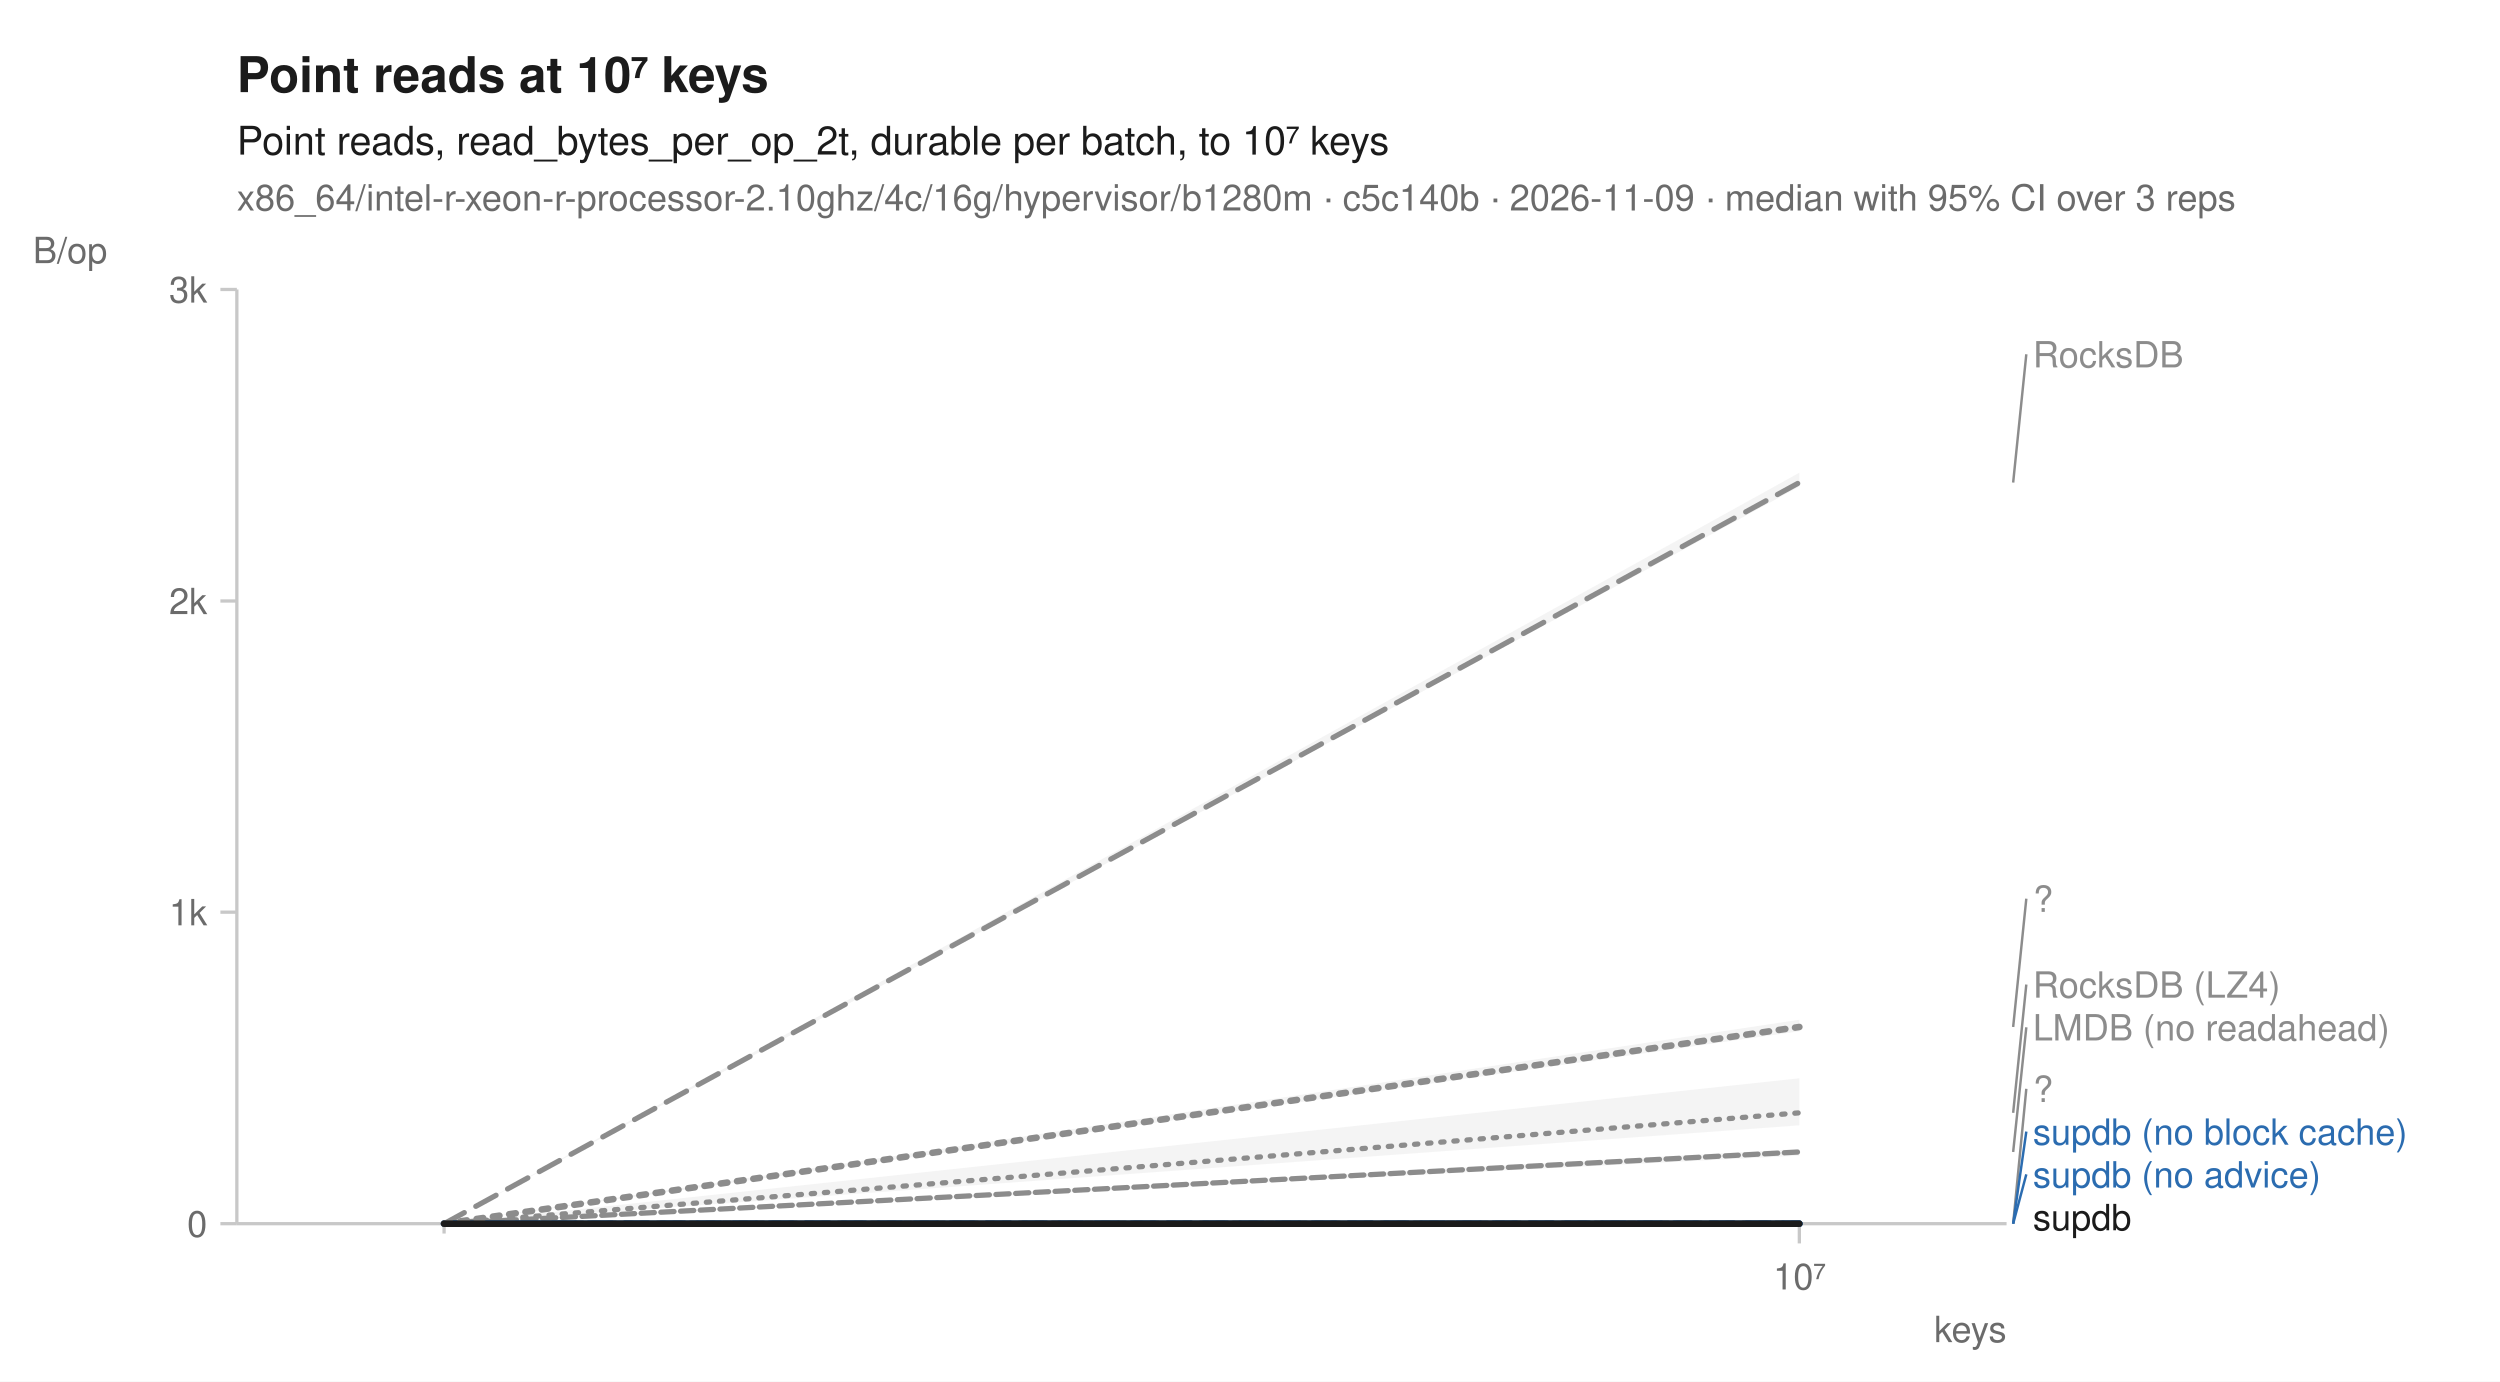
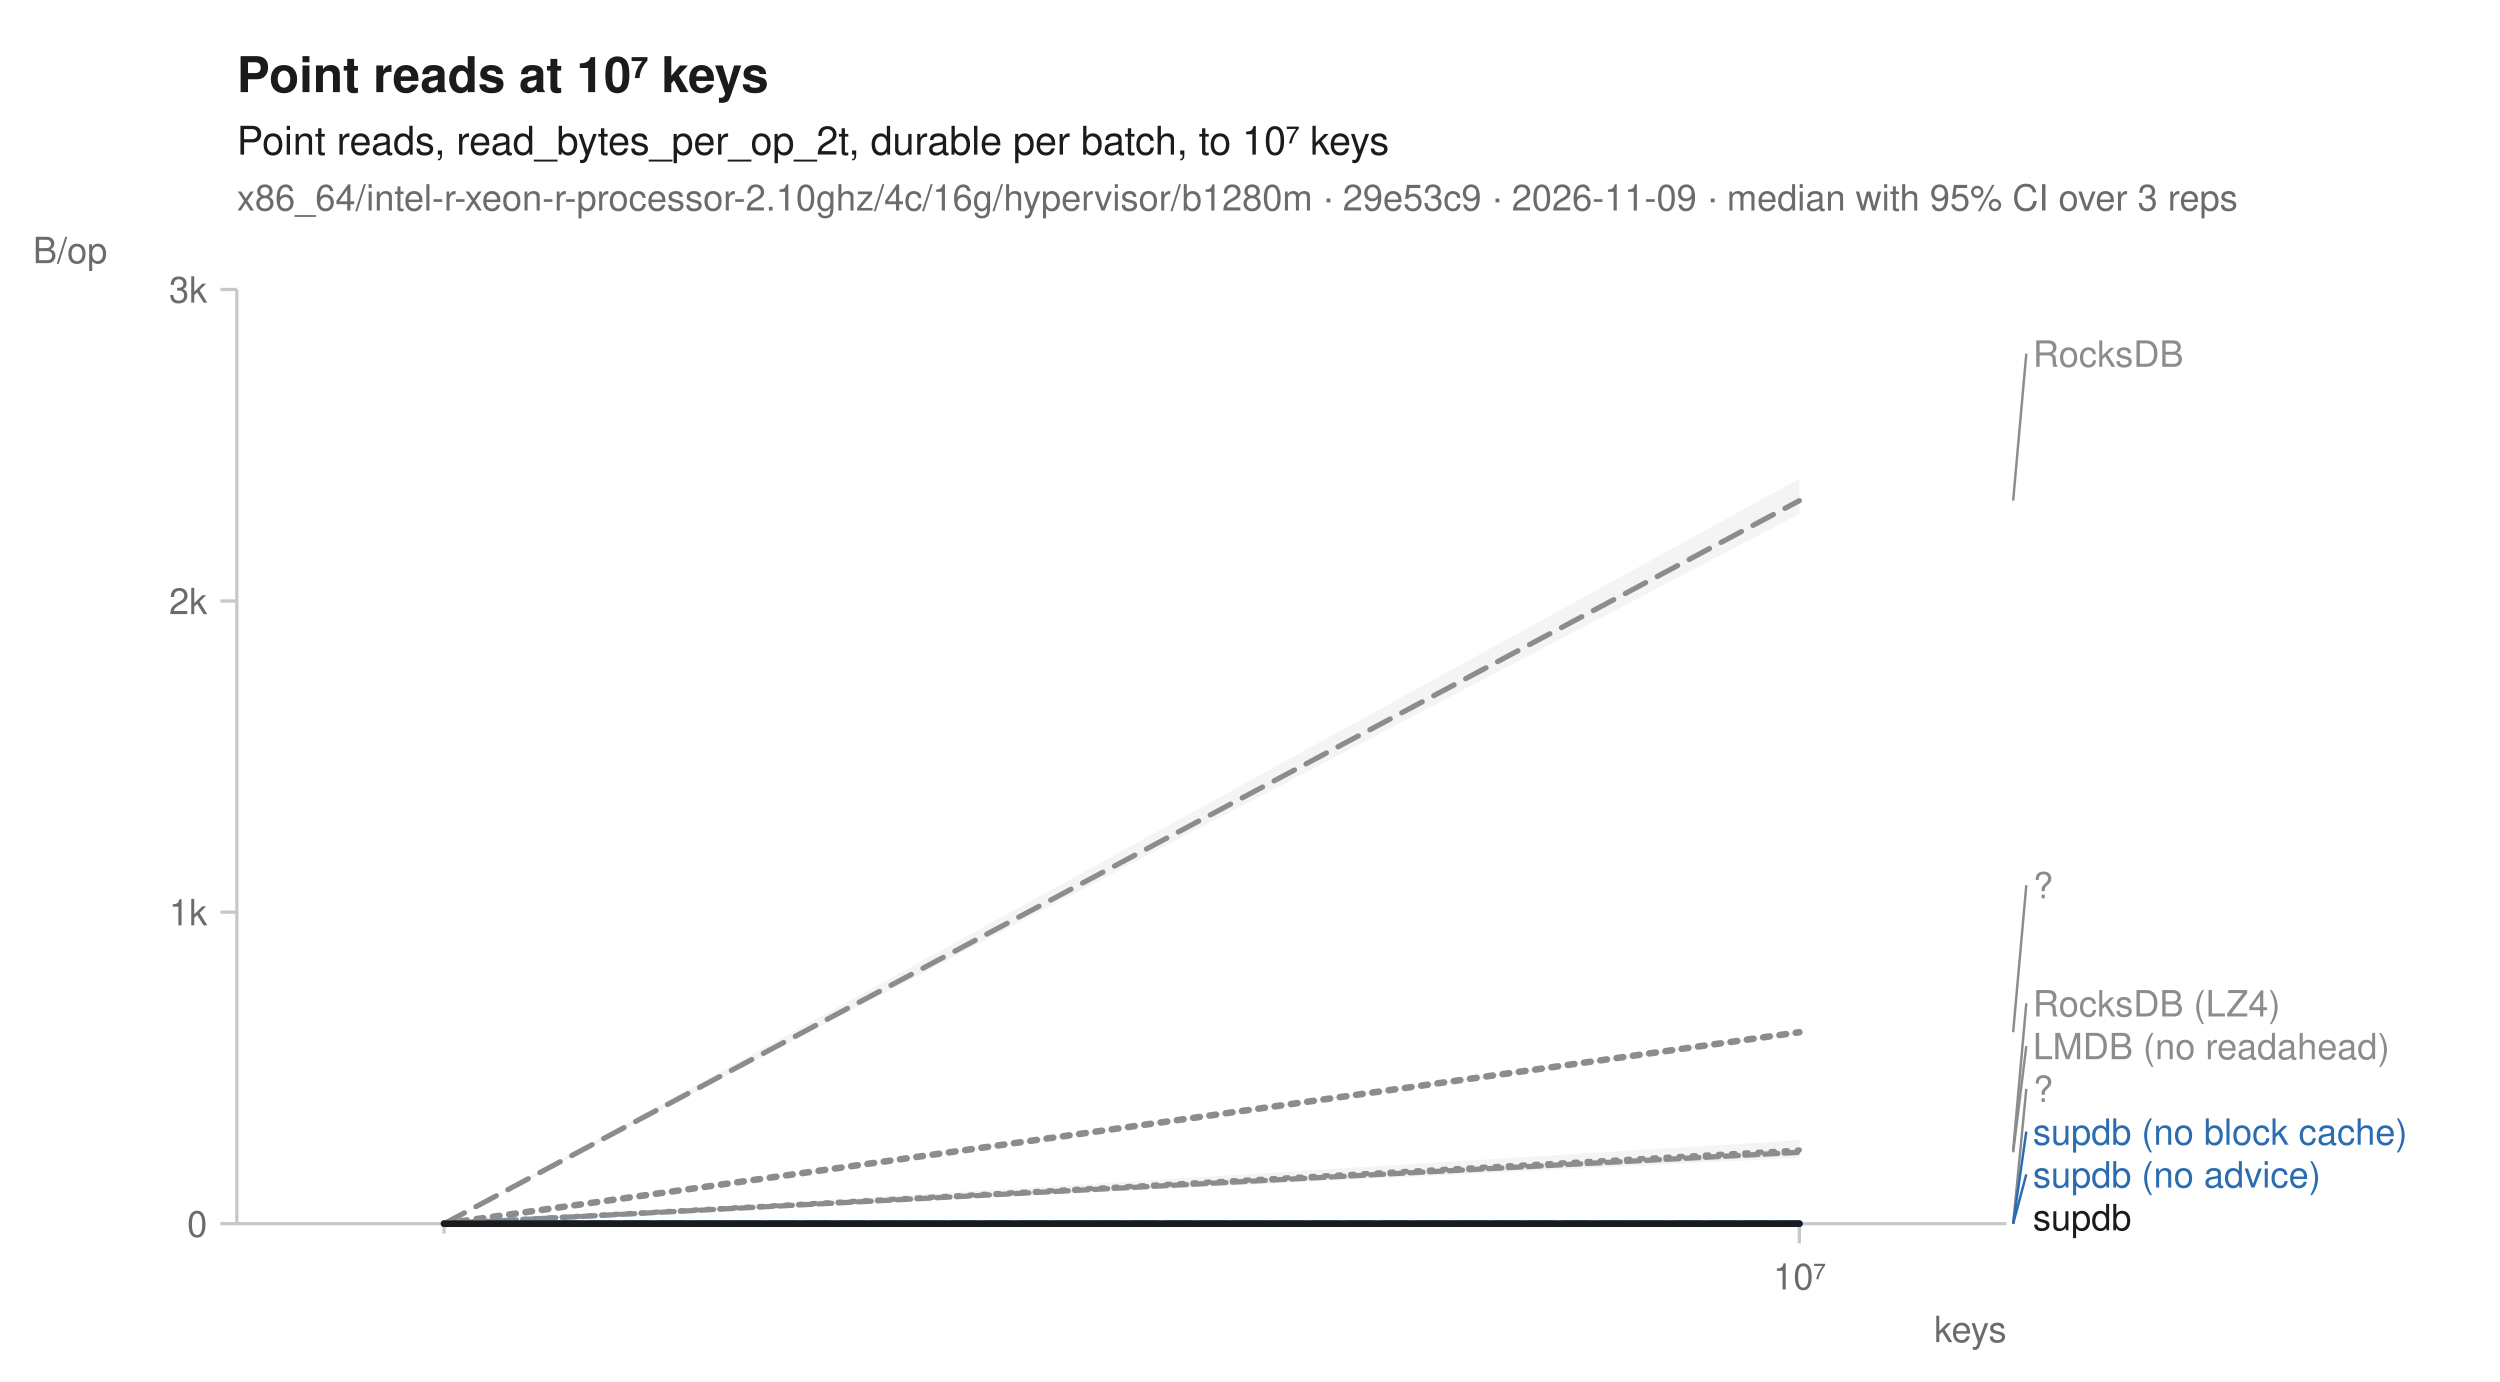
<svg xmlns="http://www.w3.org/2000/svg" width="760" height="420" viewBox="0 0 760 420" font-family="-apple-system, BlinkMacSystemFont, 'Segoe UI', Helvetica, Arial, sans-serif" fill="#1b1b1b">
  <rect width="760" height="420" fill="white" />
  <text x="72" y="28" font-size="15" font-weight="600">Point reads at 10⁷ keys</text>
  <text x="72" y="47" font-size="12">Point reads, read_bytes_per_op_2t, durable per batch, to 10⁷ keys</text>
-   <text x="72" y="64" font-size="11" fill="#6b6b6b">x86_64/intel-r-xeon-r-processor-2.10ghz/4c/16g/hypervisor/b1280m · c5c140b · 2026-11-09 · median with 95% CI over 3 reps</text>
+   <text x="72" y="64" font-size="11" fill="#6b6b6b">x86_64/intel-r-xeon-r-processor-2.10ghz/4c/16g/hypervisor/b1280m · 29e53c9 · 2026-11-09 · median with 95% CI over 3 reps</text>
  <line x1="72" y1="372" x2="610" y2="372" stroke="#c8c8c8" stroke-width="1" />
  <line x1="72" y1="88" x2="72" y2="372" stroke="#c8c8c8" stroke-width="1" />
  <line x1="135.0" y1="372" x2="135.0" y2="375" stroke="#c8c8c8" stroke-width="1" />
  <line x1="547.0" y1="372" x2="547.0" y2="378" stroke="#c8c8c8" stroke-width="1" />
  <text x="547.0" y="392" font-size="11" text-anchor="middle" fill="#6b6b6b">10⁷</text>
  <text x="610" y="408" font-size="11" text-anchor="end" fill="#6b6b6b">keys</text>
  <line x1="67" y1="372.0" x2="72" y2="372.0" stroke="#c8c8c8" stroke-width="1" />
  <text x="63" y="376.0" font-size="11" text-anchor="end" fill="#6b6b6b">0</text>
  <line x1="67" y1="277.3" x2="72" y2="277.3" stroke="#c8c8c8" stroke-width="1" />
  <text x="63" y="281.3" font-size="11" text-anchor="end" fill="#6b6b6b">1k</text>
  <line x1="67" y1="182.7" x2="72" y2="182.7" stroke="#c8c8c8" stroke-width="1" />
  <text x="63" y="186.7" font-size="11" text-anchor="end" fill="#6b6b6b">2k</text>
  <line x1="67" y1="88.0" x2="72" y2="88.0" stroke="#c8c8c8" stroke-width="1" />
  <text x="63" y="92.0" font-size="11" text-anchor="end" fill="#6b6b6b">3k</text>
  <text x="10" y="80" font-size="11" text-anchor="start" fill="#6b6b6b">B/op</text>
-   <path d="M135.0,372.0 L547.0,327.8 L547.0,342.1 L135.0,372.0 Z" fill="#8c8c8c" fill-opacity="0.10" />
+   <path d="M135.0,372.0 L547.0,346.6 L547.0,352.0 L135.0,372.0 Z" fill="#8c8c8c" fill-opacity="0.10" />
  <path d="M135.0,372.0 L547.0,349.3 L547.0,351.3 L135.0,372.0 Z" fill="#8c8c8c" fill-opacity="0.10" />
-   <path d="M135.0,372.0 L547.0,371.9 L547.0,372.0 L135.0,372.0 Z" fill="#8c8c8c" fill-opacity="0.10" />
-   <path d="M135.0,372.0 L547.0,143.7 L547.0,147.9 L135.0,372.0 Z" fill="#8c8c8c" fill-opacity="0.10" />
+   <path d="M135.0,372.0 L547.0,372.0 L547.0,372.0 L135.0,372.0 Z" fill="#8c8c8c" fill-opacity="0.10" />
+   <path d="M135.0,372.0 L547.0,145.5 L547.0,156.2 L135.0,372.0 Z" fill="#8c8c8c" fill-opacity="0.10" />
  <path d="M135.0,372.0 L547.0,372.0 L547.0,372.0 L135.0,372.0 Z" fill="#2b6cb0" fill-opacity="0.10" />
  <path d="M135.0,372.0 L547.0,372.0 L547.0,372.0 L135.0,372.0 Z" fill="#2b6cb0" fill-opacity="0.10" />
-   <path d="M135.0,372.0 L547.0,310.0 L547.0,313.5 L135.0,372.0 Z" fill="#8c8c8c" fill-opacity="0.10" />
+   <path d="M135.0,372.0 L547.0,313.4 L547.0,314.3 L135.0,372.0 Z" fill="#8c8c8c" fill-opacity="0.10" />
  <path d="M135.0,372.0 L547.0,372.0 L547.0,372.0 L135.0,372.0 Z" fill="#1b1b1b" fill-opacity="0.10" />
-   <path d="M135.0,372.0 L547.0,338.3 " fill="none" stroke="#8c8c8c" stroke-width="1.6" stroke-linejoin="round" stroke-linecap="round" stroke-dasharray="1,3" />
-   <path d="M135.0,372.0 L547.0,350.2 " fill="none" stroke="#8c8c8c" stroke-width="1.6" stroke-linejoin="round" stroke-linecap="round" stroke-dasharray="4,2" />
+   <path d="M135.0,372.0 L547.0,349.6 " fill="none" stroke="#8c8c8c" stroke-width="1.6" stroke-linejoin="round" stroke-linecap="round" stroke-dasharray="1,3" />
+   <path d="M135.0,372.0 L547.0,350.3 " fill="none" stroke="#8c8c8c" stroke-width="1.6" stroke-linejoin="round" stroke-linecap="round" stroke-dasharray="4,2" />
  <path d="M135.0,372.0 L547.0,372.0 " fill="none" stroke="#8c8c8c" stroke-width="2" stroke-linejoin="round" stroke-linecap="round" stroke-dasharray="2,3" />
-   <path d="M135.0,372.0 L547.0,146.7 " fill="none" stroke="#8c8c8c" stroke-width="1.6" stroke-linejoin="round" stroke-linecap="round" stroke-dasharray="7,4" />
+   <path d="M135.0,372.0 L547.0,152.2 " fill="none" stroke="#8c8c8c" stroke-width="1.6" stroke-linejoin="round" stroke-linecap="round" stroke-dasharray="7,4" />
  <path d="M135.0,372.0 L547.0,372.0 " fill="none" stroke="#2b6cb0" stroke-width="2" stroke-linejoin="round" stroke-linecap="round" stroke-dasharray="7,4" />
  <path d="M135.0,372.0 L547.0,372.0 " fill="none" stroke="#2b6cb0" stroke-width="2" stroke-linejoin="round" stroke-linecap="round" />
-   <path d="M135.0,372.0 L547.0,312.2 " fill="none" stroke="#8c8c8c" stroke-width="2" stroke-linejoin="round" stroke-linecap="round" stroke-dasharray="2,3" />
+   <path d="M135.0,372.0 L547.0,313.8 " fill="none" stroke="#8c8c8c" stroke-width="2" stroke-linejoin="round" stroke-linecap="round" stroke-dasharray="2,3" />
  <path d="M135.0,372.0 L547.0,372.0 " fill="none" stroke="#1b1b1b" stroke-width="2" stroke-linejoin="round" stroke-linecap="round" />
-   <line x1="612.0" y1="146.7" x2="616.0" y2="107.7" stroke="#8c8c8c" stroke-width="0.75" />
-   <text x="618.0" y="111.7" font-size="11" fill="#8c8c8c">RocksDB</text>
-   <line x1="612.0" y1="312.2" x2="616.0" y2="273.2" stroke="#8c8c8c" stroke-width="0.75" />
-   <text x="618.0" y="277.2" font-size="11" fill="#8c8c8c">?</text>
-   <line x1="612.0" y1="338.3" x2="616.0" y2="299.3" stroke="#8c8c8c" stroke-width="0.75" />
-   <text x="618.0" y="303.3" font-size="11" fill="#8c8c8c">RocksDB (LZ4)</text>
-   <line x1="612.0" y1="350.2" x2="616.0" y2="312.3" stroke="#8c8c8c" stroke-width="0.75" />
-   <text x="618.0" y="316.3" font-size="11" fill="#8c8c8c">LMDB (no readahead)</text>
+   <line x1="612.0" y1="152.2" x2="616.0" y2="107.5" stroke="#8c8c8c" stroke-width="0.75" />
+   <text x="618.0" y="111.5" font-size="11" fill="#8c8c8c">RocksDB</text>
+   <line x1="612.0" y1="313.8" x2="616.0" y2="269.1" stroke="#8c8c8c" stroke-width="0.75" />
+   <text x="618.0" y="273.1" font-size="11" fill="#8c8c8c">?</text>
+   <line x1="612.0" y1="349.6" x2="616.0" y2="305.0" stroke="#8c8c8c" stroke-width="0.75" />
+   <text x="618.0" y="309.0" font-size="11" fill="#8c8c8c">RocksDB (LZ4)</text>
+   <line x1="612.0" y1="350.3" x2="616.0" y2="318.0" stroke="#8c8c8c" stroke-width="0.75" />
+   <text x="618.0" y="322.0" font-size="11" fill="#8c8c8c">LMDB (no readahead)</text>
  <line x1="612.0" y1="372.0" x2="616.0" y2="331.0" stroke="#8c8c8c" stroke-width="0.75" />
  <text x="618.0" y="335.0" font-size="11" fill="#8c8c8c">?</text>
  <line x1="612.0" y1="372.0" x2="616.0" y2="344.0" stroke="#2b6cb0" stroke-width="0.75" />
  <text x="618.0" y="348.0" font-size="11" fill="#2b6cb0">supdb (no block cache)</text>
  <line x1="612.0" y1="372.0" x2="616.0" y2="357.0" stroke="#2b6cb0" stroke-width="0.75" />
  <text x="618.0" y="361.0" font-size="11" fill="#2b6cb0">supdb (no advice)</text>
  <text x="618.0" y="374.0" font-size="11" fill="#1b1b1b">supdb</text>
</svg>
